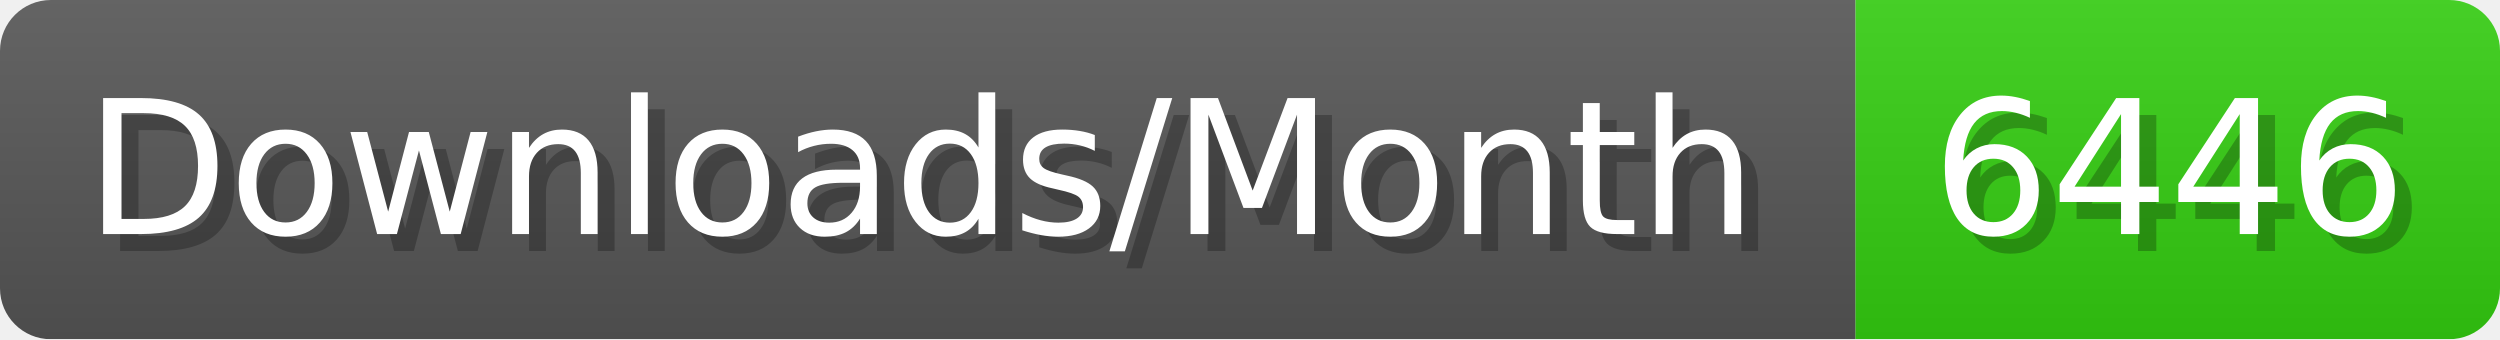
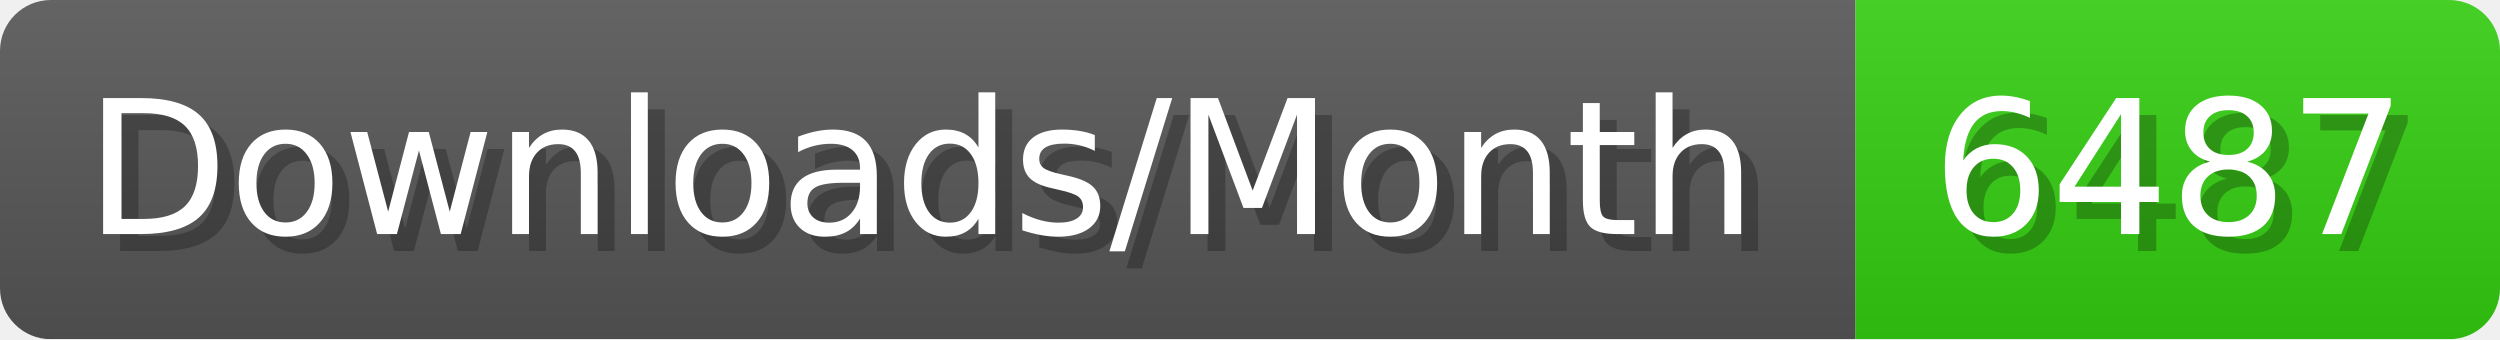
- <svg xmlns="http://www.w3.org/2000/svg" width="147.4" height="20" viewBox="0 0 1474 200" role="img" aria-label="Downloads/Month: 6446">
+ <svg xmlns="http://www.w3.org/2000/svg" width="147.4" height="20" viewBox="0 0 1474 200" role="img" aria-label="Downloads/Month: 6487">
  <linearGradient id="YlXUI" x2="0" y2="100%">
    <stop offset="0" stop-opacity=".1" stop-color="#EEE" />
    <stop offset="1" stop-opacity=".1" />
  </linearGradient>
  <mask id="JHhop">
    <rect width="1474" height="200" rx="30" fill="#FFF" />
  </mask>
  <g mask="url(#JHhop)">
    <rect width="1094" height="200" fill="#555" />
    <rect width="380" height="200" fill="#3C1" x="1094" />
    <rect width="1474" height="200" fill="url(#YlXUI)" />
  </g>
  <g aria-hidden="true" fill="#fff" text-anchor="start" font-family="Verdana,DejaVu Sans,sans-serif" font-size="110">
    <text x="60" y="148" textLength="994" fill="#000" opacity="0.25">Downloads/Month</text>
    <text x="50" y="138" textLength="994">Downloads/Month</text>
-     <text x="1149" y="148" textLength="280" fill="#000" opacity="0.25">6446</text>
-     <text x="1139" y="138" textLength="280">6446</text>
+     <text x="1149" y="148" textLength="280" fill="#000" opacity="0.25">6487</text>
+     <text x="1139" y="138" textLength="280">6487</text>
  </g>
</svg>
